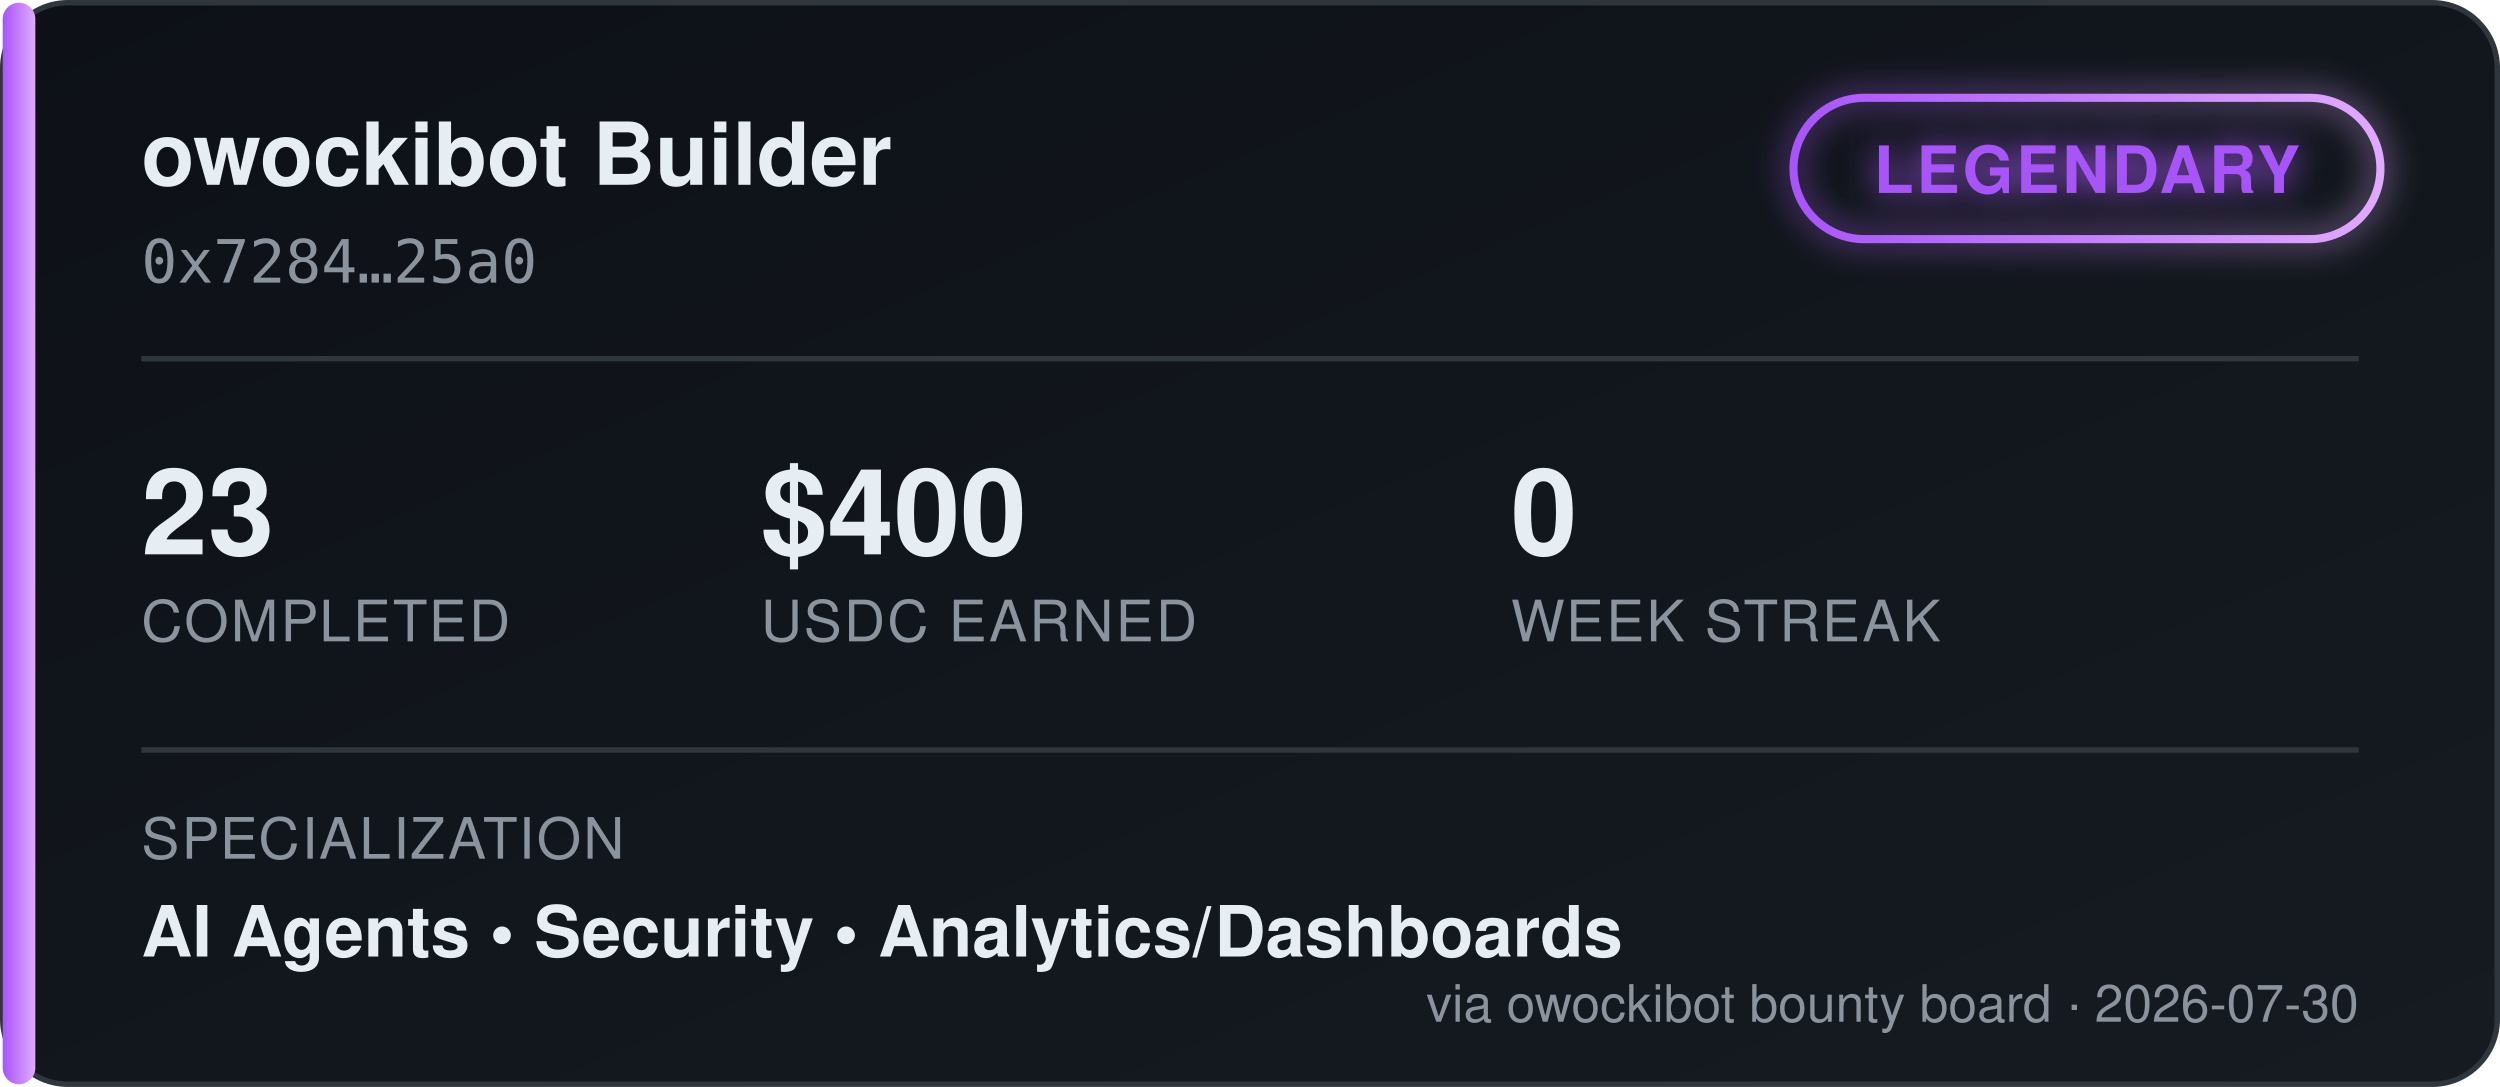
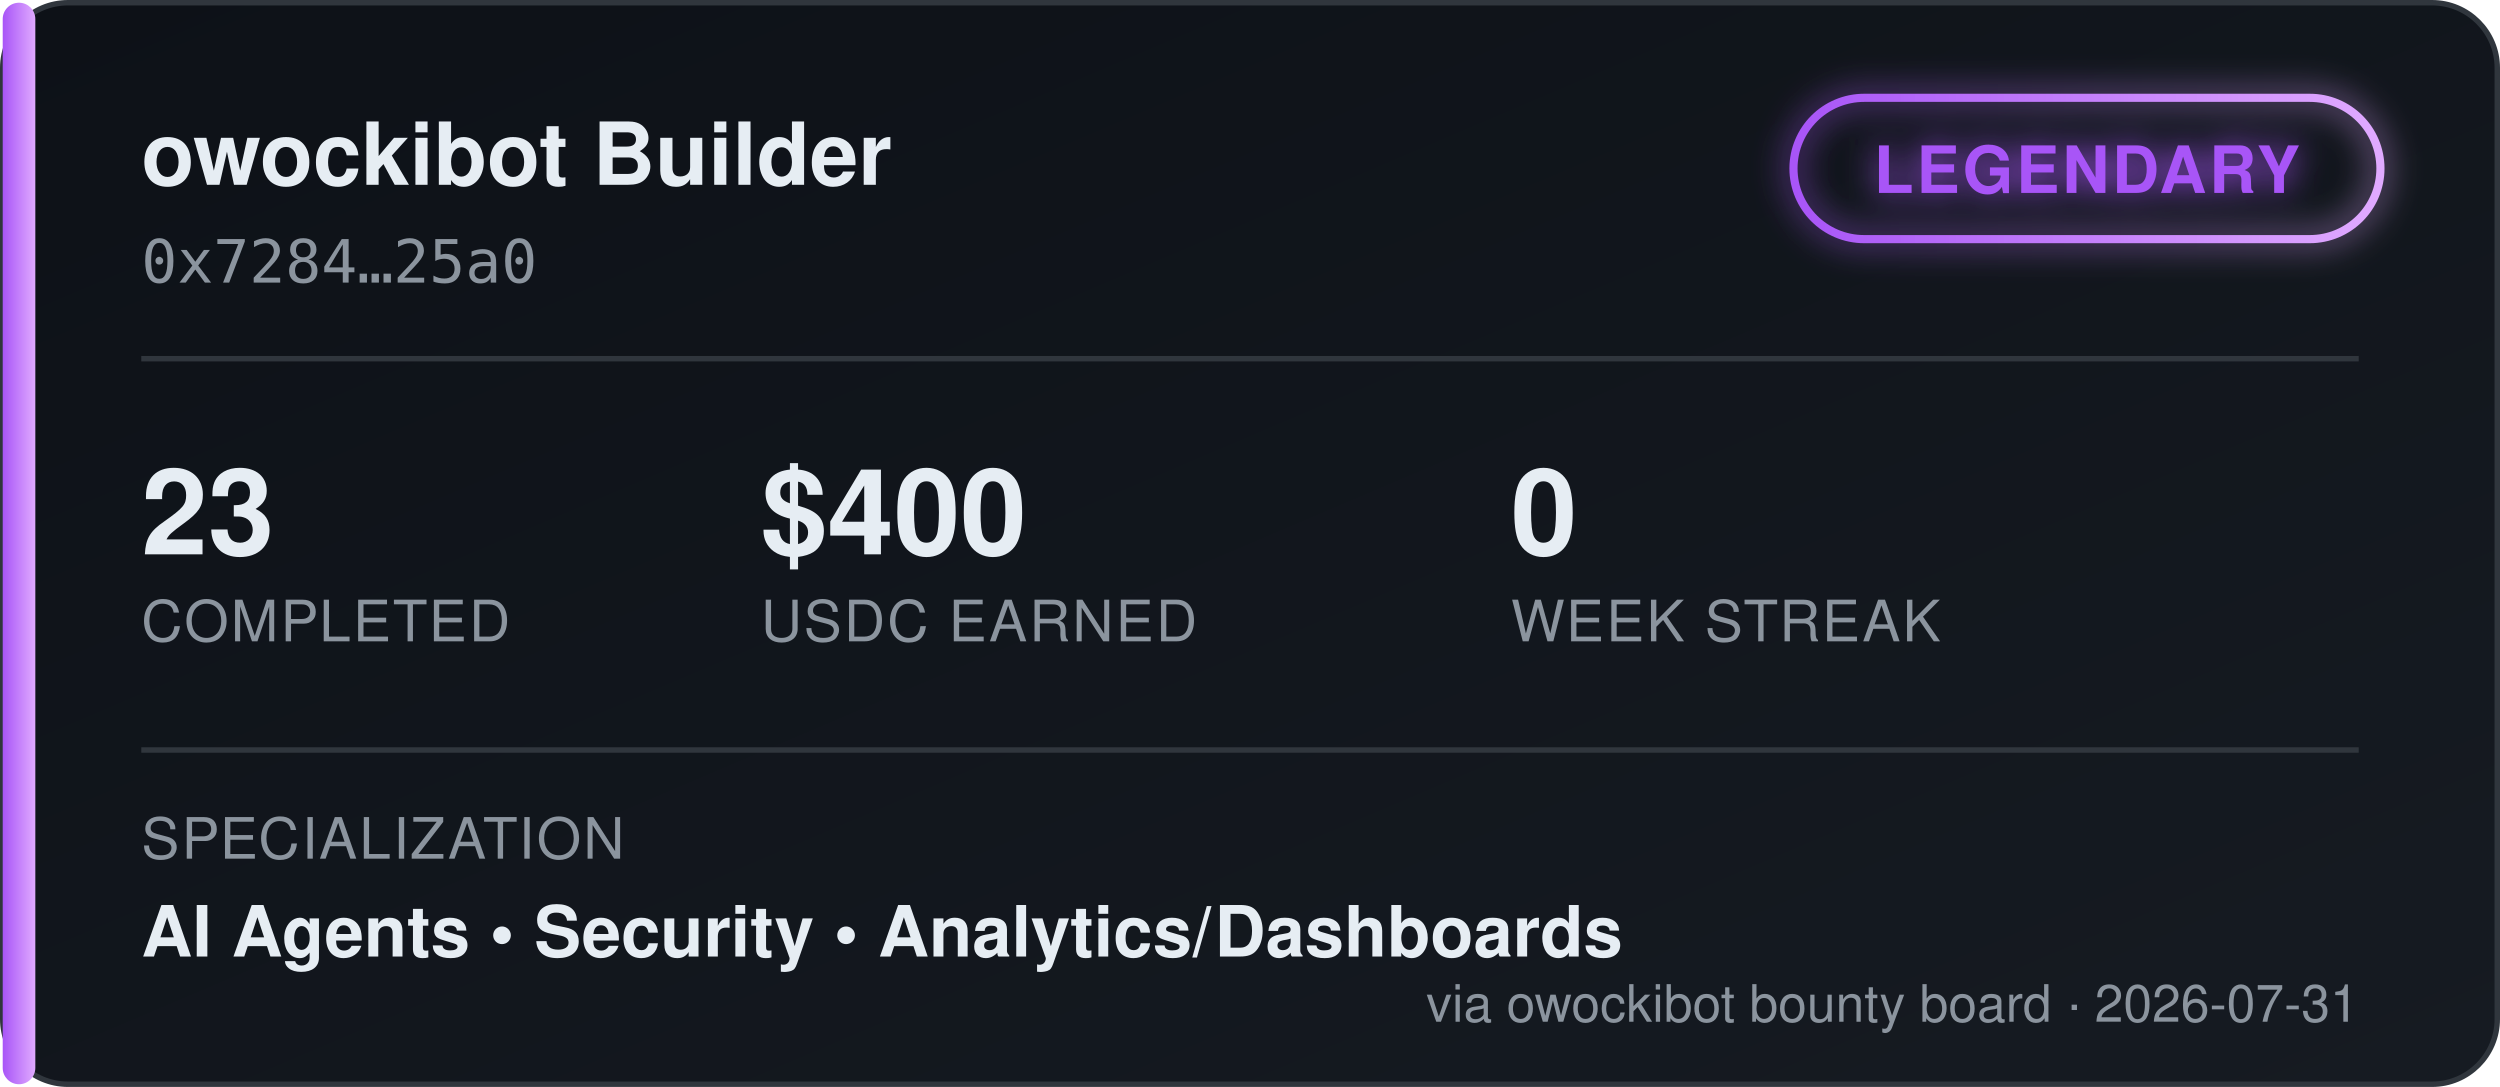
<svg xmlns="http://www.w3.org/2000/svg" width="460" height="200" viewBox="0 0 460 200" font-family="'Segoe UI', Helvetica, Arial, sans-serif">
  <defs>
    <linearGradient id="bgGrad" x1="0" y1="0" x2="1" y2="1">
      <stop offset="0%" stop-color="#0d1117" />
      <stop offset="100%" stop-color="#161b22" />
    </linearGradient>
    <linearGradient id="tierGrad" x1="0" y1="0" x2="1" y2="0">
      <stop offset="0%" stop-color="#a855f7" />
      <stop offset="100%" stop-color="#e0aaff" />
    </linearGradient>
    <filter id="glow" x="-50%" y="-50%" width="200%" height="200%">
      <feGaussianBlur stdDeviation="3" result="blur" />
      <feMerge>
        <feMergeNode in="blur" />
        <feMergeNode in="SourceGraphic" />
      </feMerge>
    </filter>
  </defs>
  <rect x="0.5" y="0.5" width="459" height="199" rx="12" fill="url(#bgGrad)" stroke="#30363d" />
  <rect x="0.5" y="0.5" width="6" height="199" rx="3" fill="url(#tierGrad)" />
  <text x="26" y="34" fill="#e6edf3" font-size="16" font-weight="700">owockibot Builder</text>
  <text x="26" y="52" fill="#8b949e" font-size="11" font-family="monospace">0x7284…25a0</text>
  <g transform="translate(330, 18)" filter="url(#glow)">
    <rect x="0" y="0" width="108" height="26" rx="13" fill="none" stroke="url(#tierGrad)" stroke-width="1.5" />
    <text x="54" y="17.5" fill="#a855f7" font-size="12" font-weight="700" text-anchor="middle" letter-spacing="0.5">LEGENDARY</text>
  </g>
  <line x1="26" y1="66" x2="434" y2="66" stroke="#30363d" stroke-width="1" />
  <g font-size="22" font-weight="700" fill="#e6edf3">
    <text x="26" y="102">23</text>
    <text x="140" y="102">$400</text>
    <text x="278" y="102">0</text>
  </g>
  <g font-size="10.5" fill="#8b949e" letter-spacing="0.4">
    <text x="26" y="118">COMPLETED</text>
    <text x="140" y="118">USDC EARNED</text>
    <text x="278" y="118">WEEK STREAK</text>
  </g>
  <line x1="26" y1="138" x2="434" y2="138" stroke="#30363d" stroke-width="1" />
  <text x="26" y="158" fill="#8b949e" font-size="10.5" letter-spacing="0.4">SPECIALIZATION</text>
  <text x="26" y="176" fill="#e6edf3" font-size="13" font-weight="600">AI Agents  •  Security  •  Analytics/Dashboards</text>
-   <text x="434" y="188" fill="#8b949e" font-size="9.5" text-anchor="end">via owockibot bounty board · 2026-07-30</text>
+   <text x="434" y="188" fill="#8b949e" font-size="9.5" text-anchor="end">via owockibot bounty board · 2026-07-31</text>
</svg>
